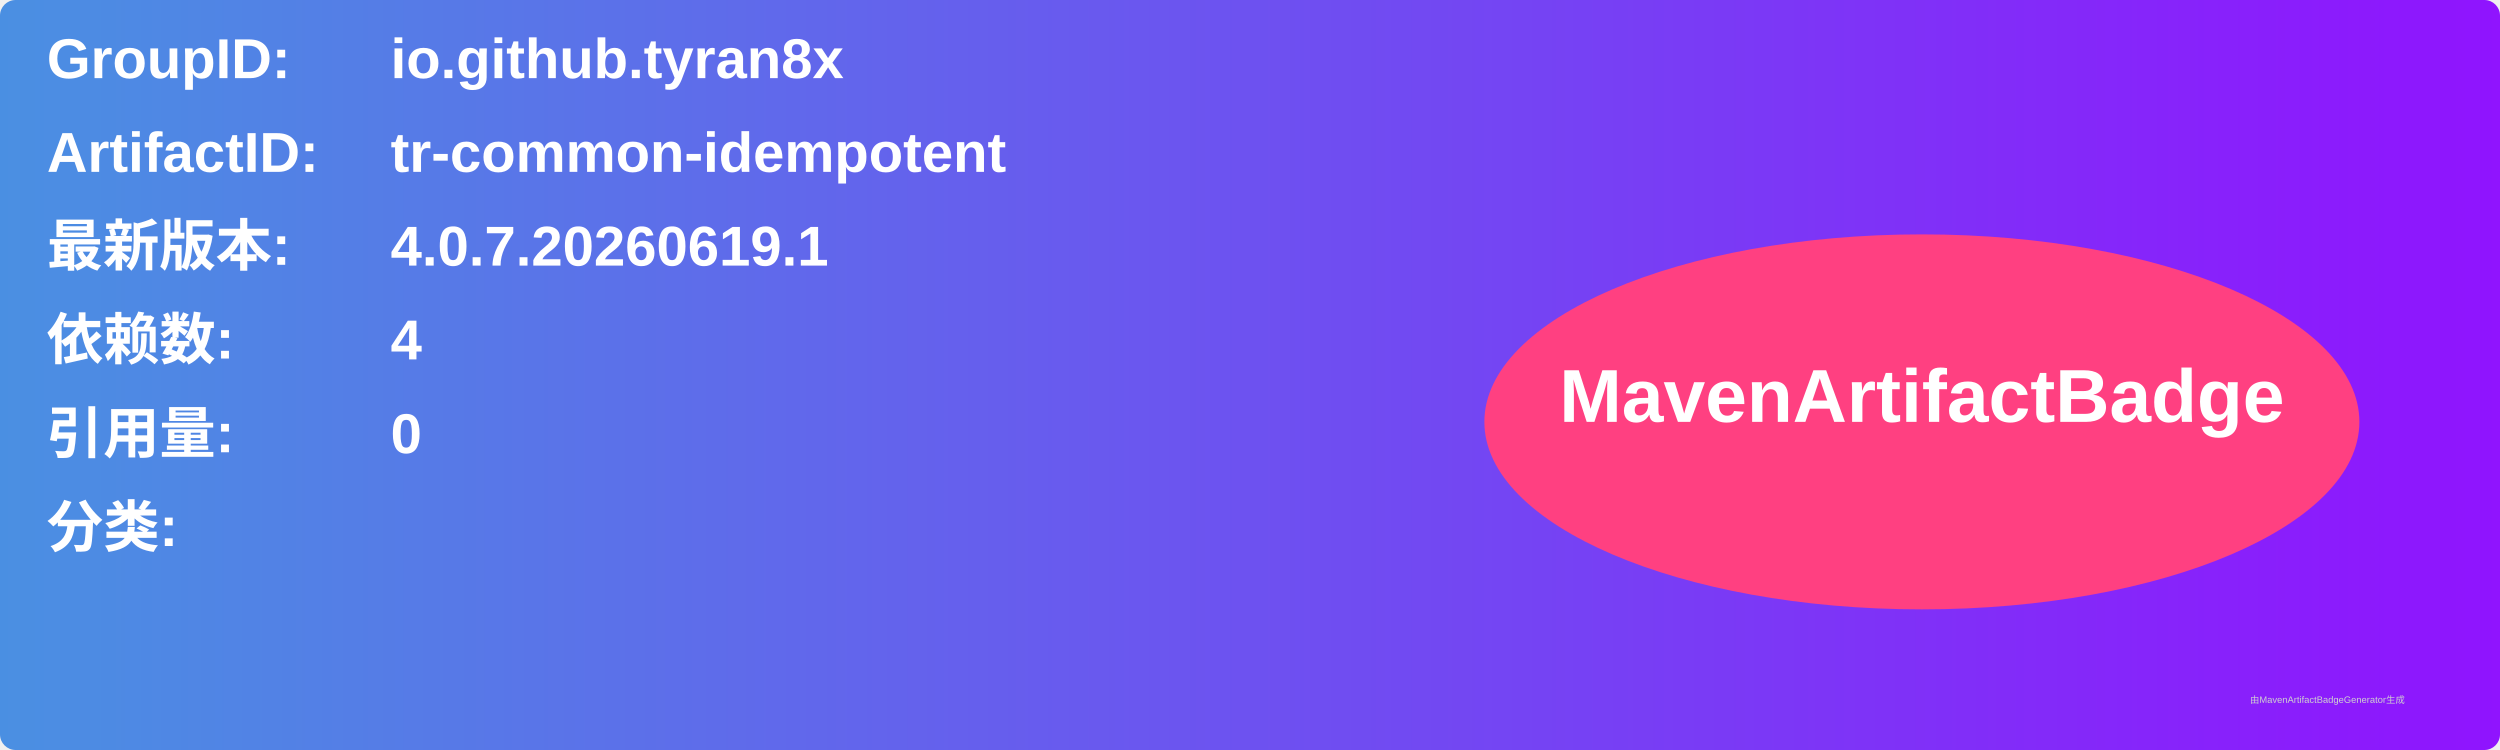
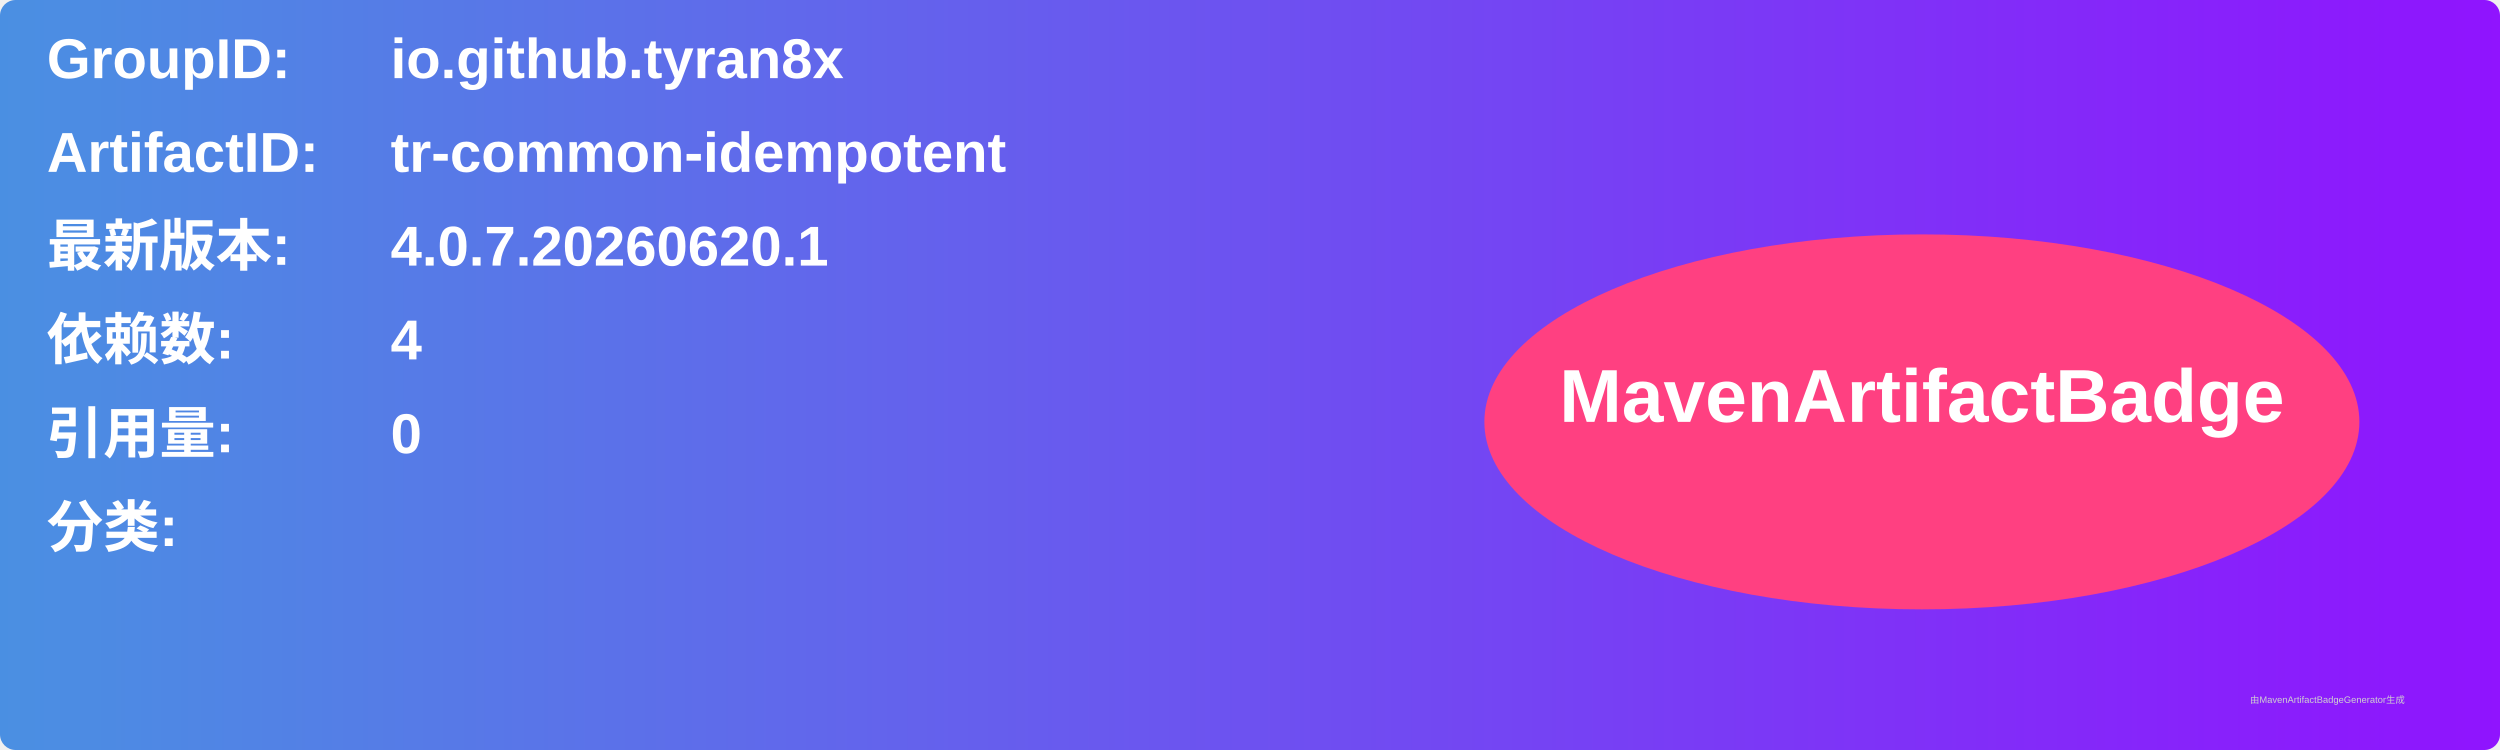
<svg xmlns="http://www.w3.org/2000/svg" width="800" height="240" viewBox="0 0 800 240">
  <linearGradient id="grad" x1="0%" y1="0%" x2="100%" y2="0%">
    <stop offset="0%" stop-color="#4a90e2" />
    <stop offset="100%" stop-color="#9013fe" />
  </linearGradient>
  <rect width="100%" height="100%" rx="5" ry="5" fill="url(#grad)" />
  <g transform="translate(15, 15)">
    <text x="0" y="10" font-family="Arial" font-size="18" fill="white" font-weight="bold" width="260">GroupID:</text>
    <text x="110" y="10" font-family="Arial" font-size="18" fill="white" font-weight="bold" width="460">io.github.tyran8x</text>
    <text x="0" y="40" font-family="Arial" font-size="18" fill="white" font-weight="bold" width="260">ArtifactID:</text>
    <text x="110" y="40" font-family="Arial" font-size="18" fill="white" font-weight="bold" width="460">tr-common-idempotent</text>
    <text x="0" y="70" font-family="Arial" font-size="18" fill="white" font-weight="bold">最新版本:</text>
    <text x="110" y="70" font-family="Arial" font-size="18" fill="white" font-weight="bold">
-       <tspan font-weight="bold">4.0.7.20260619.1</tspan>
+       <tspan font-weight="bold">4.0.7.20260620.1</tspan>
    </text>
    <text x="0" y="100" font-family="Arial" font-size="18" fill="white" font-weight="bold">依赖数: </text>
    <text x="110" y="100" font-family="Arial" font-size="18" fill="white">
      <tspan font-weight="bold">4</tspan>
    </text>
    <text x="0" y="130" font-family="Arial" font-size="18" fill="white" font-weight="bold">引用量: </text>
    <text x="110" y="130" font-family="Arial" font-size="18" fill="white">
      <tspan font-weight="bold">0</tspan>
    </text>
    <text x="0" y="160" font-family="Arial" font-size="18" fill="white" font-weight="bold">分类:</text>
    <text x="10" y="190" font-family="Arial" font-size="10" fill="white">
      <tspan font-weight="bold" />
    </text>
    <ellipse cx="600" cy="120" rx="140" ry="60" fill="#ff4081" />
    <text x="600" y="120" text-anchor="middle" font-family="Arial" font-size="24" fill="white" font-weight="bold">MavenArtifactBadge</text>
  </g>
  <text x="720" y="225" font-family="Arial" font-size="3" fill="#d0d0d0">由MavenArtifactBadgeGenerator生成</text>
</svg>
